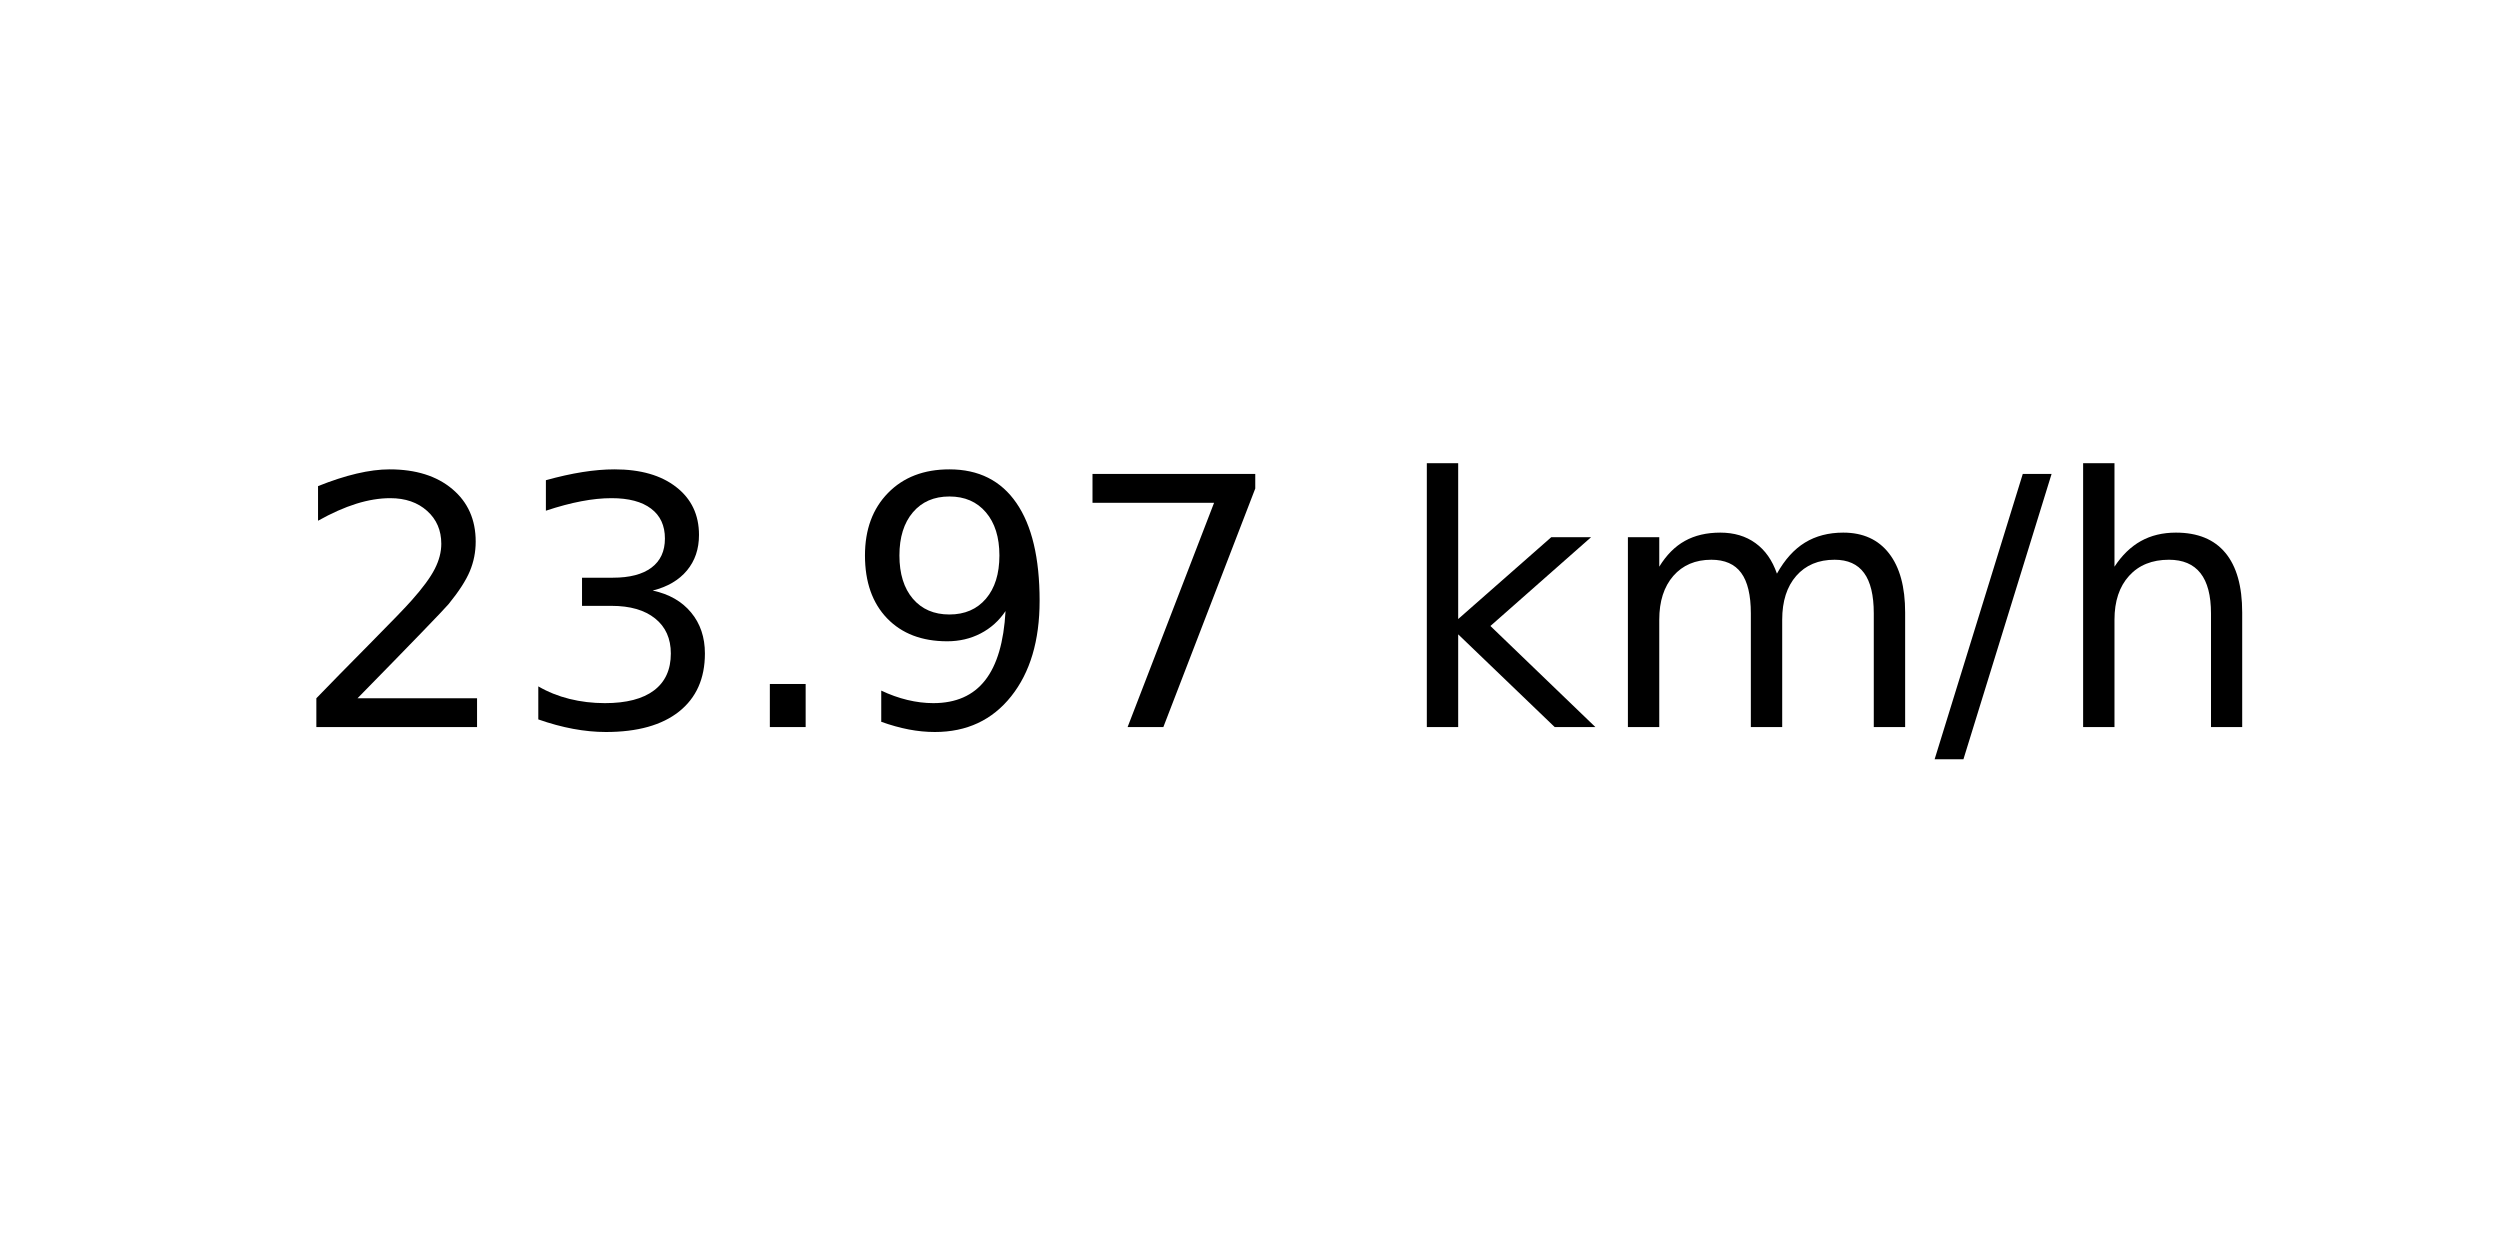
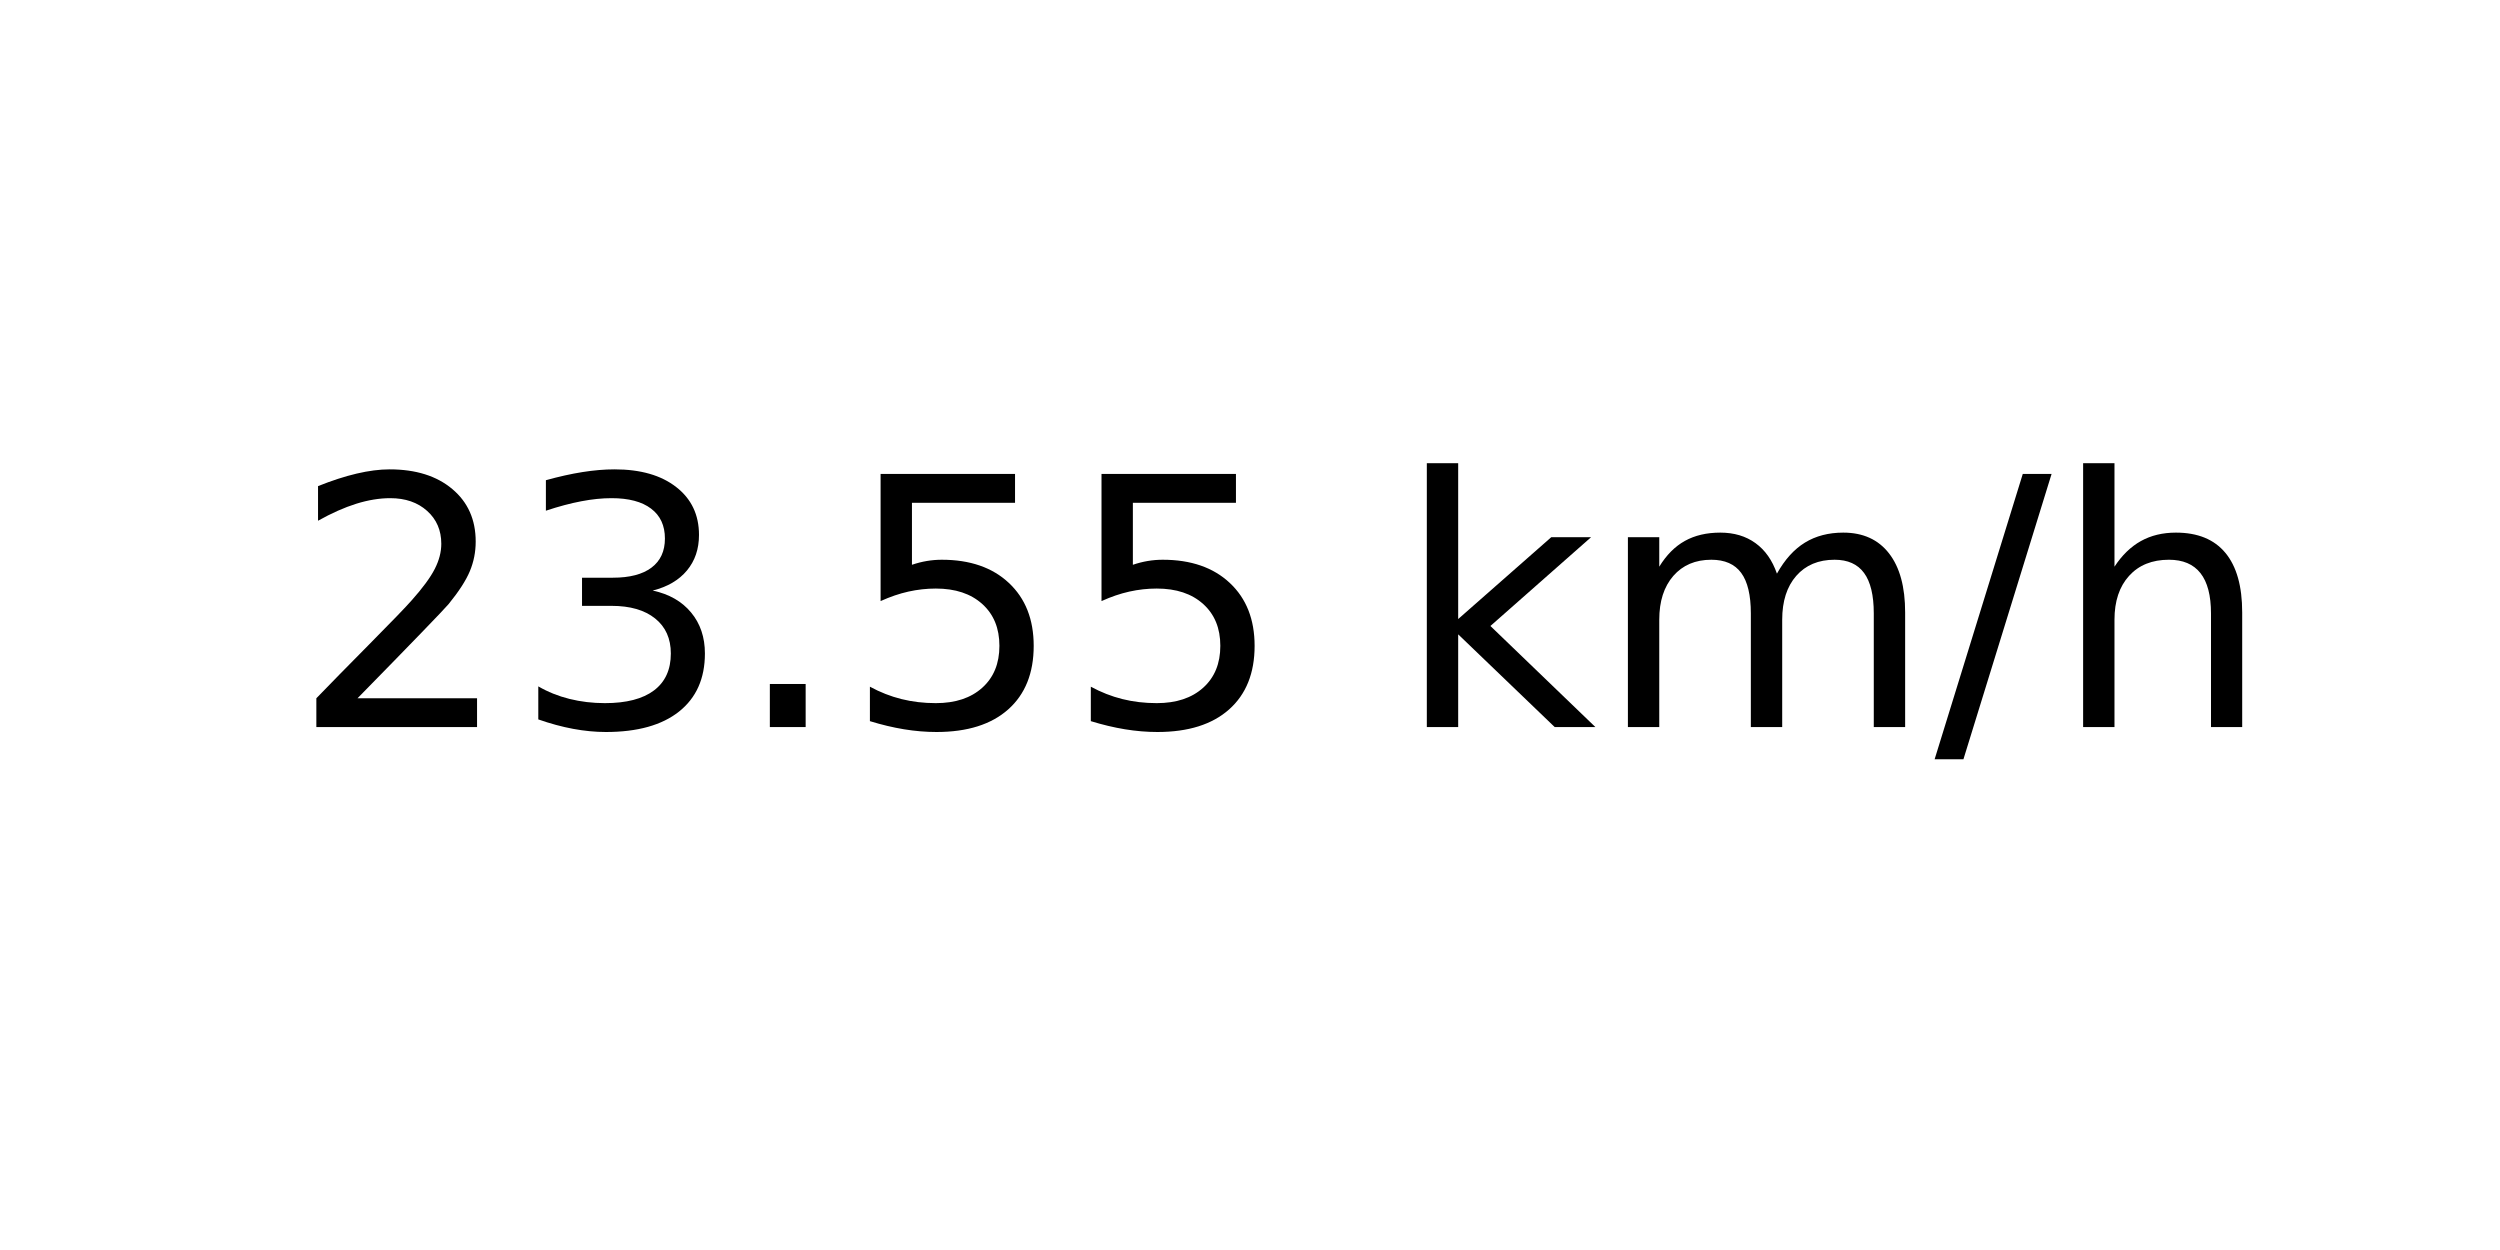
<svg xmlns="http://www.w3.org/2000/svg" xmlns:xlink="http://www.w3.org/1999/xlink" width="72pt" height="36pt" viewBox="0 0 72 36" version="1.1">
  <defs>
    <style type="text/css">*{stroke-linejoin: round; stroke-linecap: butt}</style>
  </defs>
  <g id="figure_1">
    <g id="axes_1">
      <g id="text_1">
        <g transform="translate(8.378125 20.93937) scale(0.1 -0.1)">
          <defs>
            <path id="DejaVuSans-32" d="M 1228 531  L 3431 531  L 3431 0  L 469 0  L 469 531  Q 828 903 1448 1529  Q 2069 2156 2228 2338  Q 2531 2678 2651 2914  Q 2772 3150 2772 3378  Q 2772 3750 2511 3984  Q 2250 4219 1831 4219  Q 1534 4219 1204 4116  Q 875 4013 500 3803  L 500 4441  Q 881 4594 1212 4672  Q 1544 4750 1819 4750  Q 2544 4750 2975 4387  Q 3406 4025 3406 3419  Q 3406 3131 3298 2873  Q 3191 2616 2906 2266  Q 2828 2175 2409 1742  Q 1991 1309 1228 531  z " transform="scale(0.015625)" />
            <path id="DejaVuSans-33" d="M 2597 2516  Q 3050 2419 3304 2112  Q 3559 1806 3559 1356  Q 3559 666 3084 287  Q 2609 -91 1734 -91  Q 1441 -91 1130 -33  Q 819 25 488 141  L 488 750  Q 750 597 1062 519  Q 1375 441 1716 441  Q 2309 441 2620 675  Q 2931 909 2931 1356  Q 2931 1769 2642 2001  Q 2353 2234 1838 2234  L 1294 2234  L 1294 2753  L 1863 2753  Q 2328 2753 2575 2939  Q 2822 3125 2822 3475  Q 2822 3834 2567 4026  Q 2313 4219 1838 4219  Q 1578 4219 1281 4162  Q 984 4106 628 3988  L 628 4550  Q 988 4650 1302 4700  Q 1616 4750 1894 4750  Q 2613 4750 3031 4423  Q 3450 4097 3450 3541  Q 3450 3153 3228 2886  Q 3006 2619 2597 2516  z " transform="scale(0.015625)" />
            <path id="DejaVuSans-2e" d="M 684 794  L 1344 794  L 1344 0  L 684 0  L 684 794  z " transform="scale(0.015625)" />
-             <path id="DejaVuSans-39" d="M 703 97  L 703 672  Q 941 559 1184 500  Q 1428 441 1663 441  Q 2288 441 2617 861  Q 2947 1281 2994 2138  Q 2813 1869 2534 1725  Q 2256 1581 1919 1581  Q 1219 1581 811 2004  Q 403 2428 403 3163  Q 403 3881 828 4315  Q 1253 4750 1959 4750  Q 2769 4750 3195 4129  Q 3622 3509 3622 2328  Q 3622 1225 3098 567  Q 2575 -91 1691 -91  Q 1453 -91 1209 -44  Q 966 3 703 97  z M 1959 2075  Q 2384 2075 2632 2365  Q 2881 2656 2881 3163  Q 2881 3666 2632 3958  Q 2384 4250 1959 4250  Q 1534 4250 1286 3958  Q 1038 3666 1038 3163  Q 1038 2656 1286 2365  Q 1534 2075 1959 2075  z " transform="scale(0.015625)" />
-             <path id="DejaVuSans-37" d="M 525 4666  L 3525 4666  L 3525 4397  L 1831 0  L 1172 0  L 2766 4134  L 525 4134  L 525 4666  z " transform="scale(0.015625)" />
+             <path id="DejaVuSans-35" d="M 691 4666  L 3169 4666  L 3169 4134  L 1269 4134  L 1269 2991  Q 1406 3038 1543 3061  Q 1681 3084 1819 3084  Q 2600 3084 3056 2656  Q 3513 2228 3513 1497  Q 3513 744 3044 326  Q 2575 -91 1722 -91  Q 1428 -91 1123 -41  Q 819 9 494 109  L 494 744  Q 775 591 1075 516  Q 1375 441 1709 441  Q 2250 441 2565 725  Q 2881 1009 2881 1497  Q 2881 1984 2565 2268  Q 2250 2553 1709 2553  Q 1456 2553 1204 2497  Q 953 2441 691 2322  L 691 4666  z " transform="scale(0.015625)" />
            <path id="DejaVuSans-20" transform="scale(0.015625)" />
            <path id="DejaVuSans-6b" d="M 581 4863  L 1159 4863  L 1159 1991  L 2875 3500  L 3609 3500  L 1753 1863  L 3688 0  L 2938 0  L 1159 1709  L 1159 0  L 581 0  L 581 4863  z " transform="scale(0.015625)" />
            <path id="DejaVuSans-6d" d="M 3328 2828  Q 3544 3216 3844 3400  Q 4144 3584 4550 3584  Q 5097 3584 5394 3201  Q 5691 2819 5691 2113  L 5691 0  L 5113 0  L 5113 2094  Q 5113 2597 4934 2840  Q 4756 3084 4391 3084  Q 3944 3084 3684 2787  Q 3425 2491 3425 1978  L 3425 0  L 2847 0  L 2847 2094  Q 2847 2600 2669 2842  Q 2491 3084 2119 3084  Q 1678 3084 1418 2786  Q 1159 2488 1159 1978  L 1159 0  L 581 0  L 581 3500  L 1159 3500  L 1159 2956  Q 1356 3278 1631 3431  Q 1906 3584 2284 3584  Q 2666 3584 2933 3390  Q 3200 3197 3328 2828  z " transform="scale(0.015625)" />
            <path id="DejaVuSans-2f" d="M 1625 4666  L 2156 4666  L 531 -594  L 0 -594  L 1625 4666  z " transform="scale(0.015625)" />
            <path id="DejaVuSans-68" d="M 3513 2113  L 3513 0  L 2938 0  L 2938 2094  Q 2938 2591 2744 2837  Q 2550 3084 2163 3084  Q 1697 3084 1428 2787  Q 1159 2491 1159 1978  L 1159 0  L 581 0  L 581 4863  L 1159 4863  L 1159 2956  Q 1366 3272 1645 3428  Q 1925 3584 2291 3584  Q 2894 3584 3203 3211  Q 3513 2838 3513 2113  z " transform="scale(0.015625)" />
          </defs>
          <use xlink:href="#DejaVuSans-32" />
          <use xlink:href="#DejaVuSans-33" x="63.623" />
          <use xlink:href="#DejaVuSans-2e" x="127.246" />
-           <use xlink:href="#DejaVuSans-39" x="159.033" />
-           <use xlink:href="#DejaVuSans-37" x="222.656" />
+           <use xlink:href="#DejaVuSans-35" x="159.033" />
+           <use xlink:href="#DejaVuSans-35" x="222.656" />
          <use xlink:href="#DejaVuSans-20" x="286.279" />
          <use xlink:href="#DejaVuSans-6b" x="318.066" />
          <use xlink:href="#DejaVuSans-6d" x="375.977" />
          <use xlink:href="#DejaVuSans-2f" x="473.389" />
          <use xlink:href="#DejaVuSans-68" x="507.08" />
        </g>
      </g>
    </g>
  </g>
</svg>
